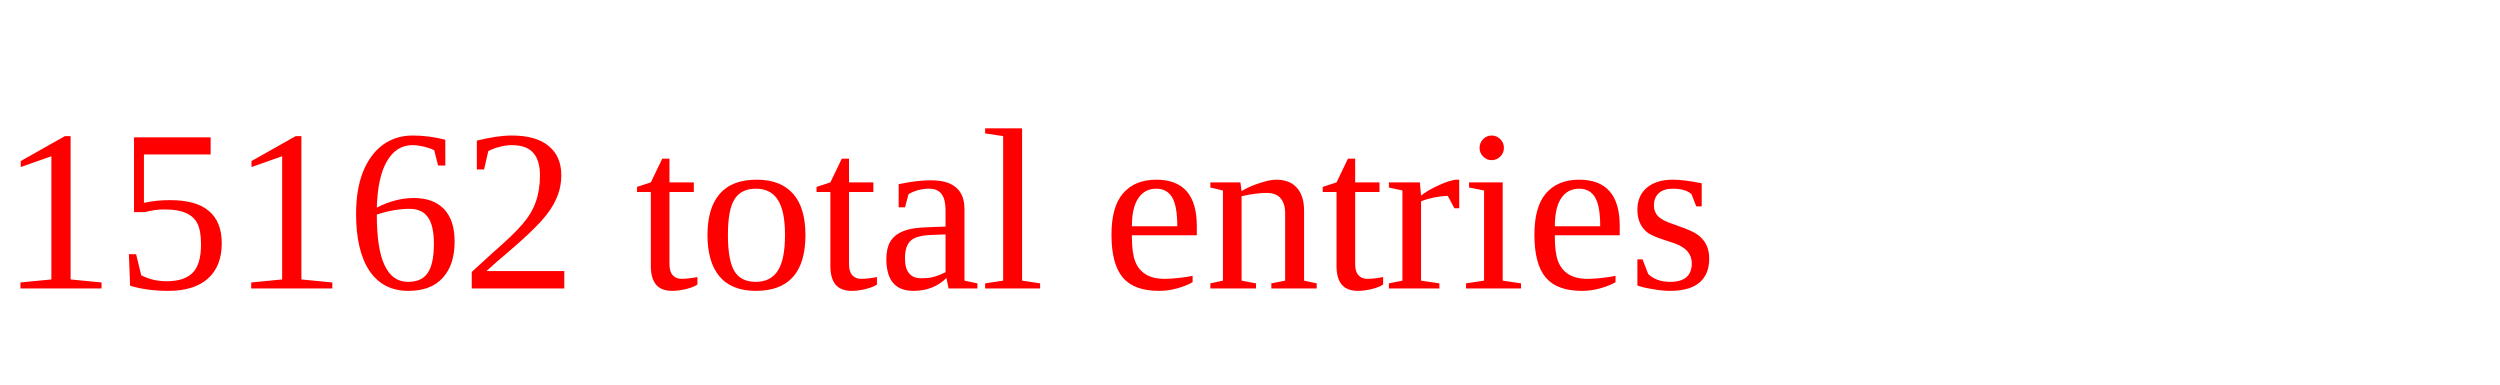
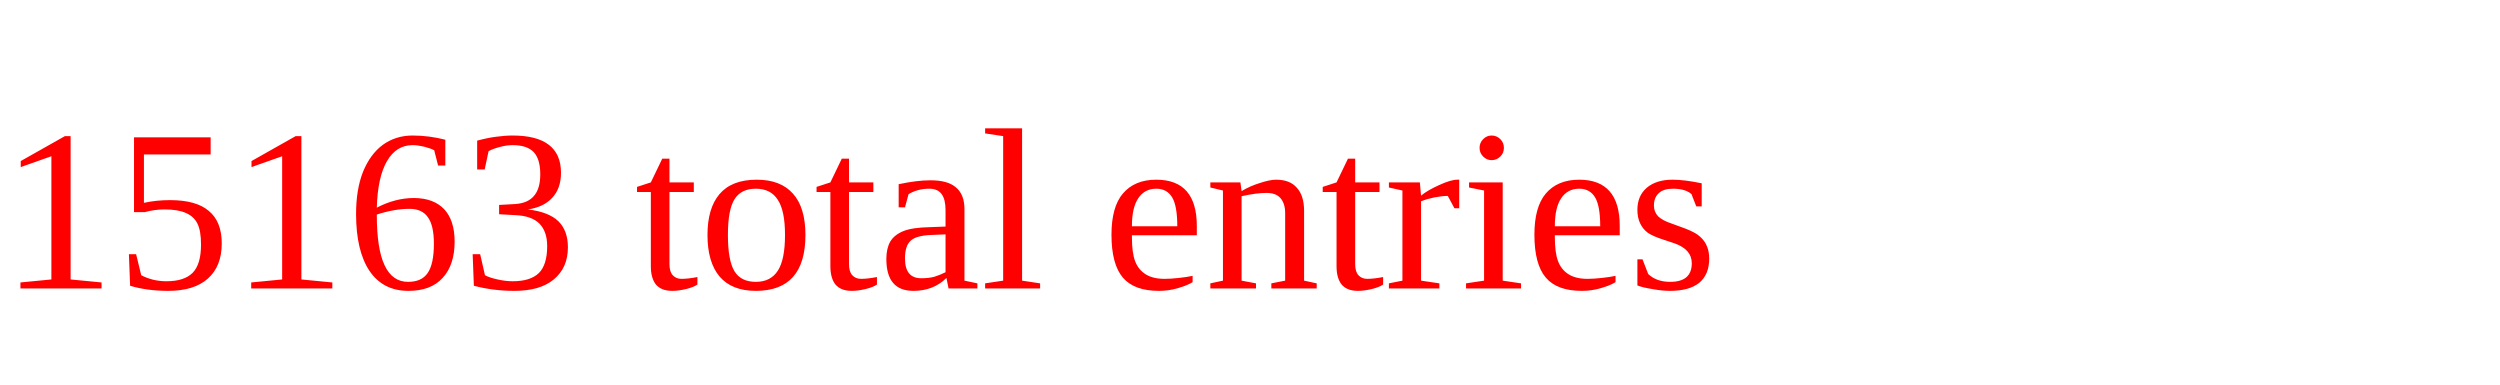
<svg xmlns="http://www.w3.org/2000/svg" height="20" width="130" version="1.1">
-   <text x="0" y="15" fill="red">15162 total entries</text>
+   <text x="0" y="15" fill="red">15163 total entries</text>
</svg>
